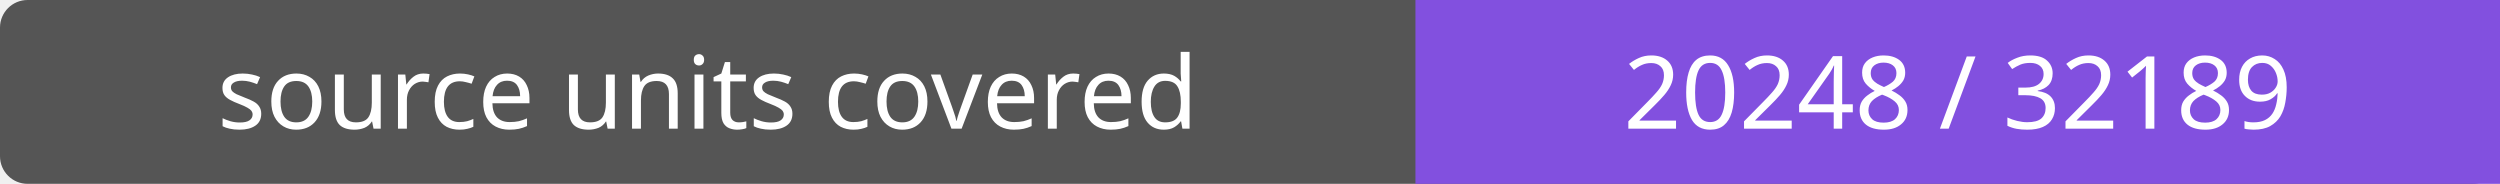
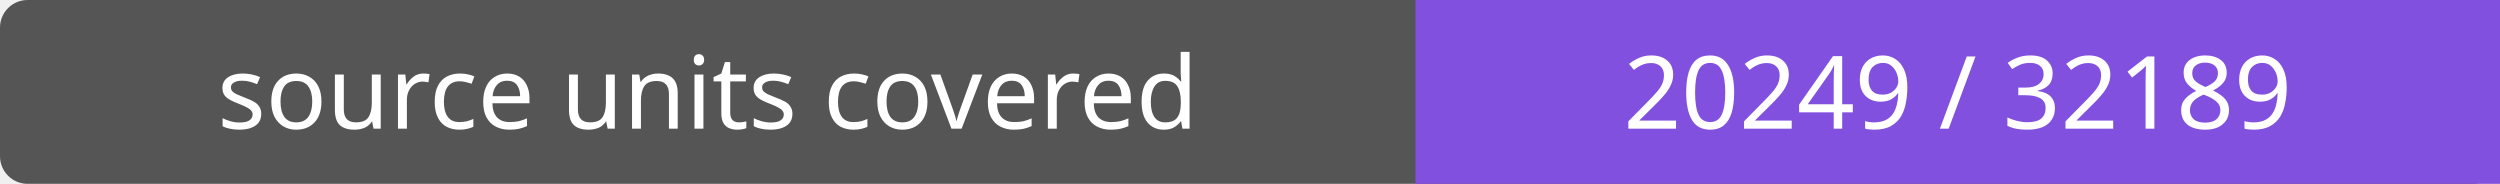
- <svg xmlns="http://www.w3.org/2000/svg" width="272" height="20" role="img" aria-label="source units covered: 20248 / 32189">
+ <svg xmlns="http://www.w3.org/2000/svg" width="272" height="20" role="img" aria-label="source units covered: 20249 / 32189">
  <rect width="272" height="20" rx="3" fill="#555" />
  <path fill="#8250df" d="M154 0h118v20H154z" />
  <g fill="#fff" text-anchor="middle" font-family="Verdana,sans-serif" font-size="11">
    <text x="77.0" y="14">source units covered</text>
-     <text x="213.0" y="14">20248 / 32189</text>
+     <text x="213.0" y="14">20249 / 32189</text>
  </g>
</svg>
